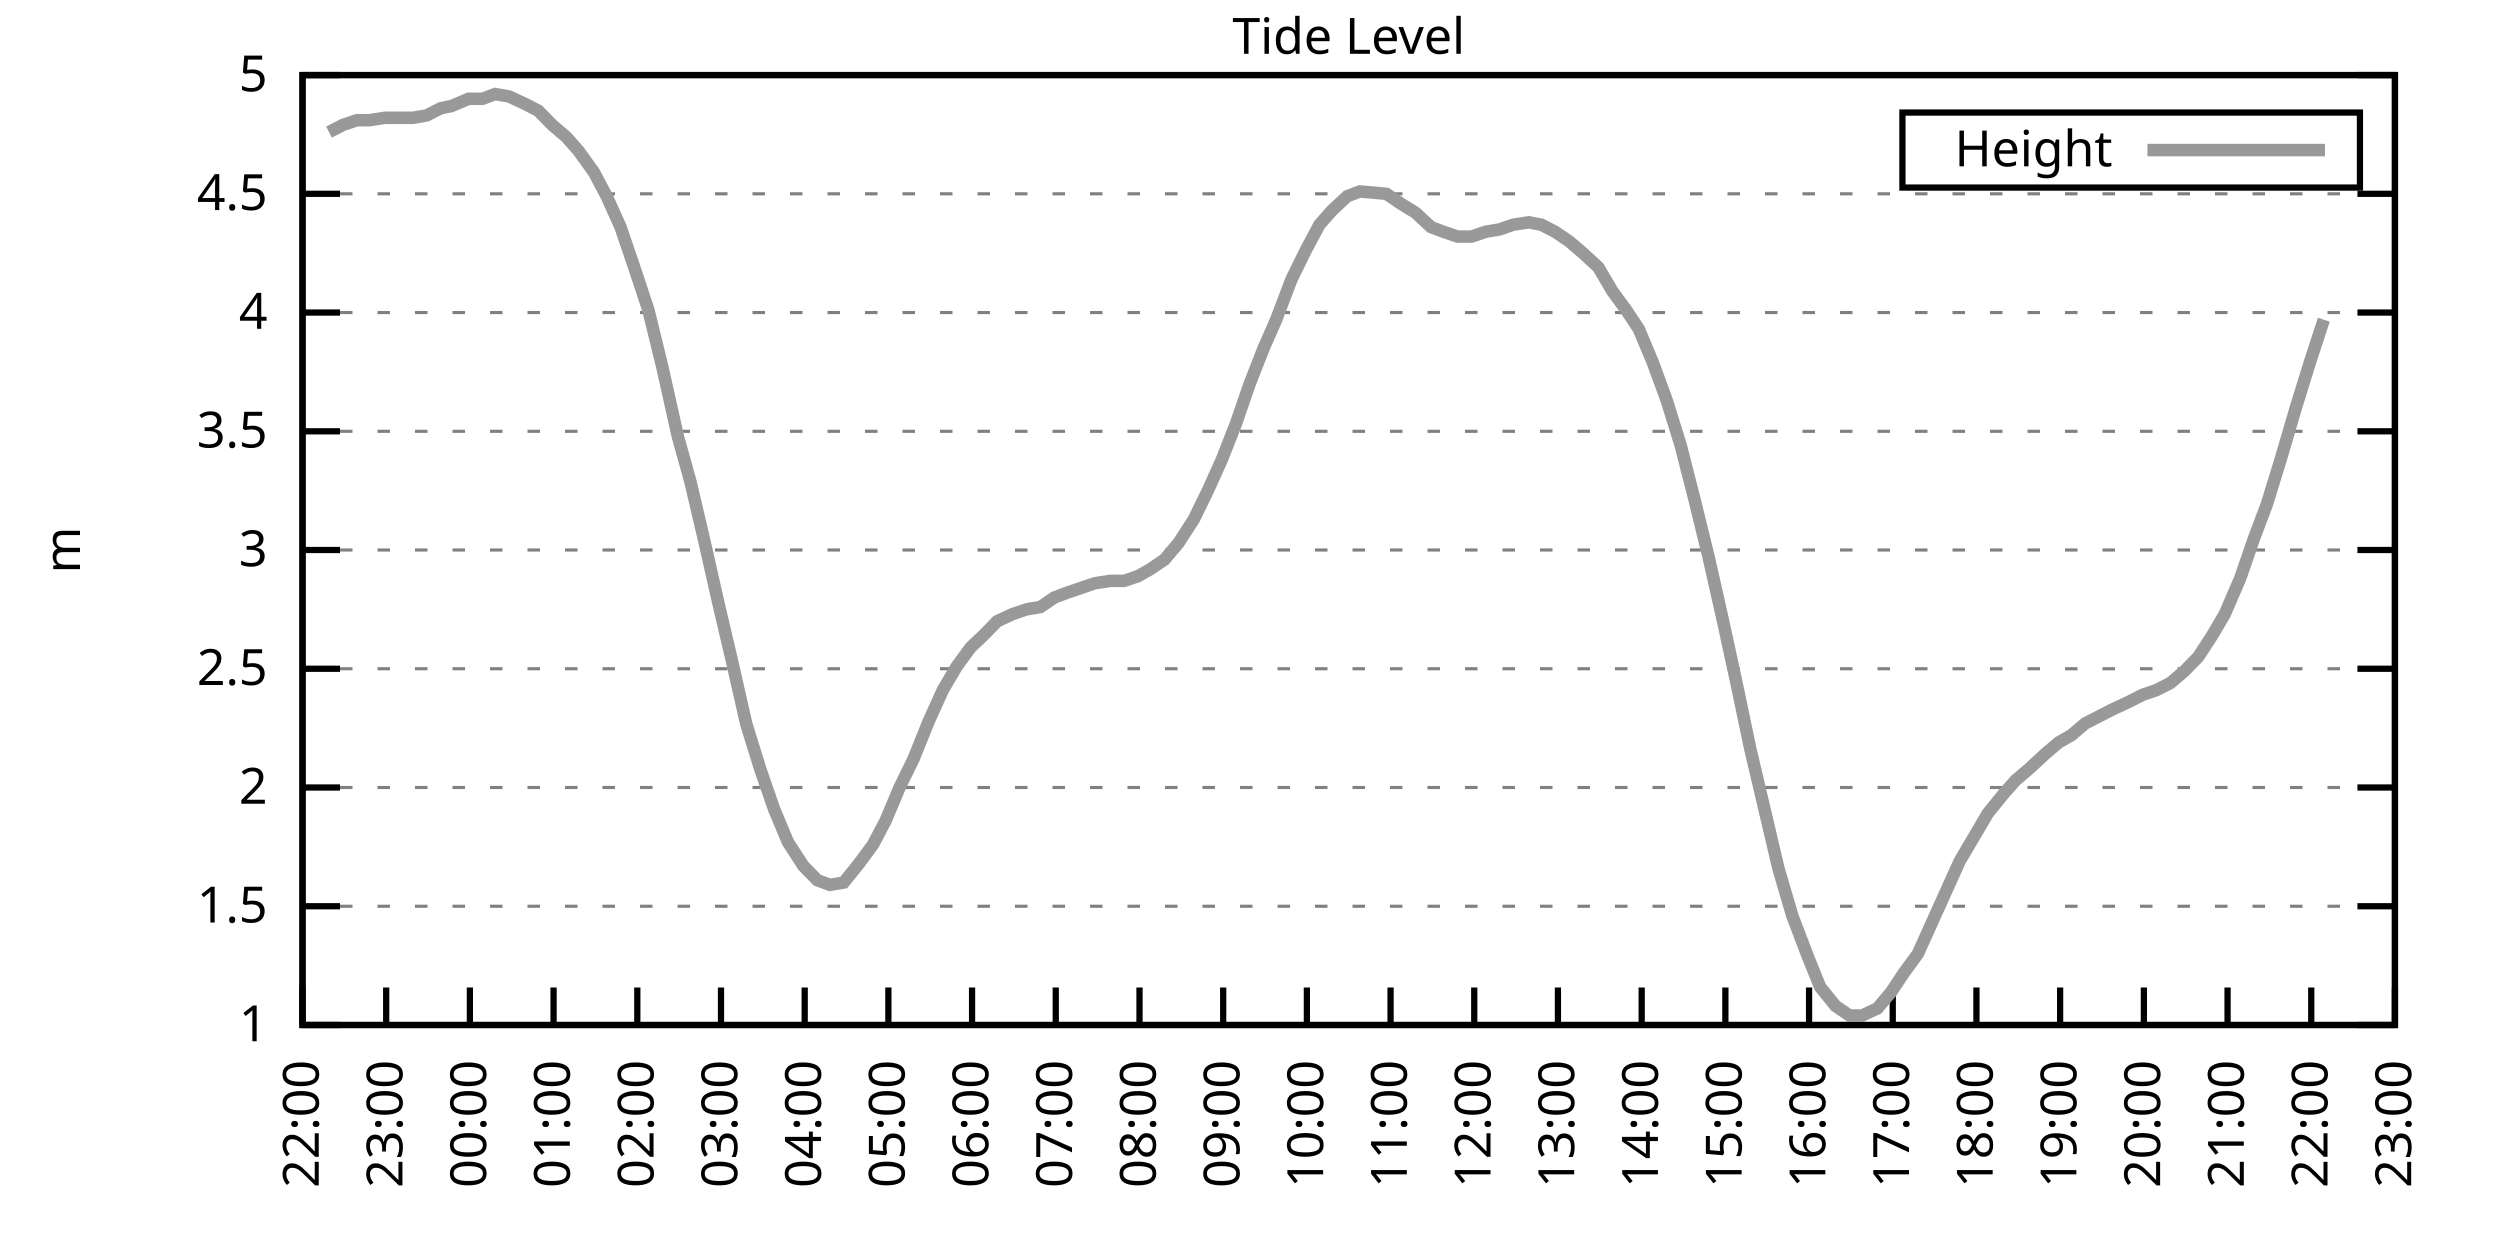
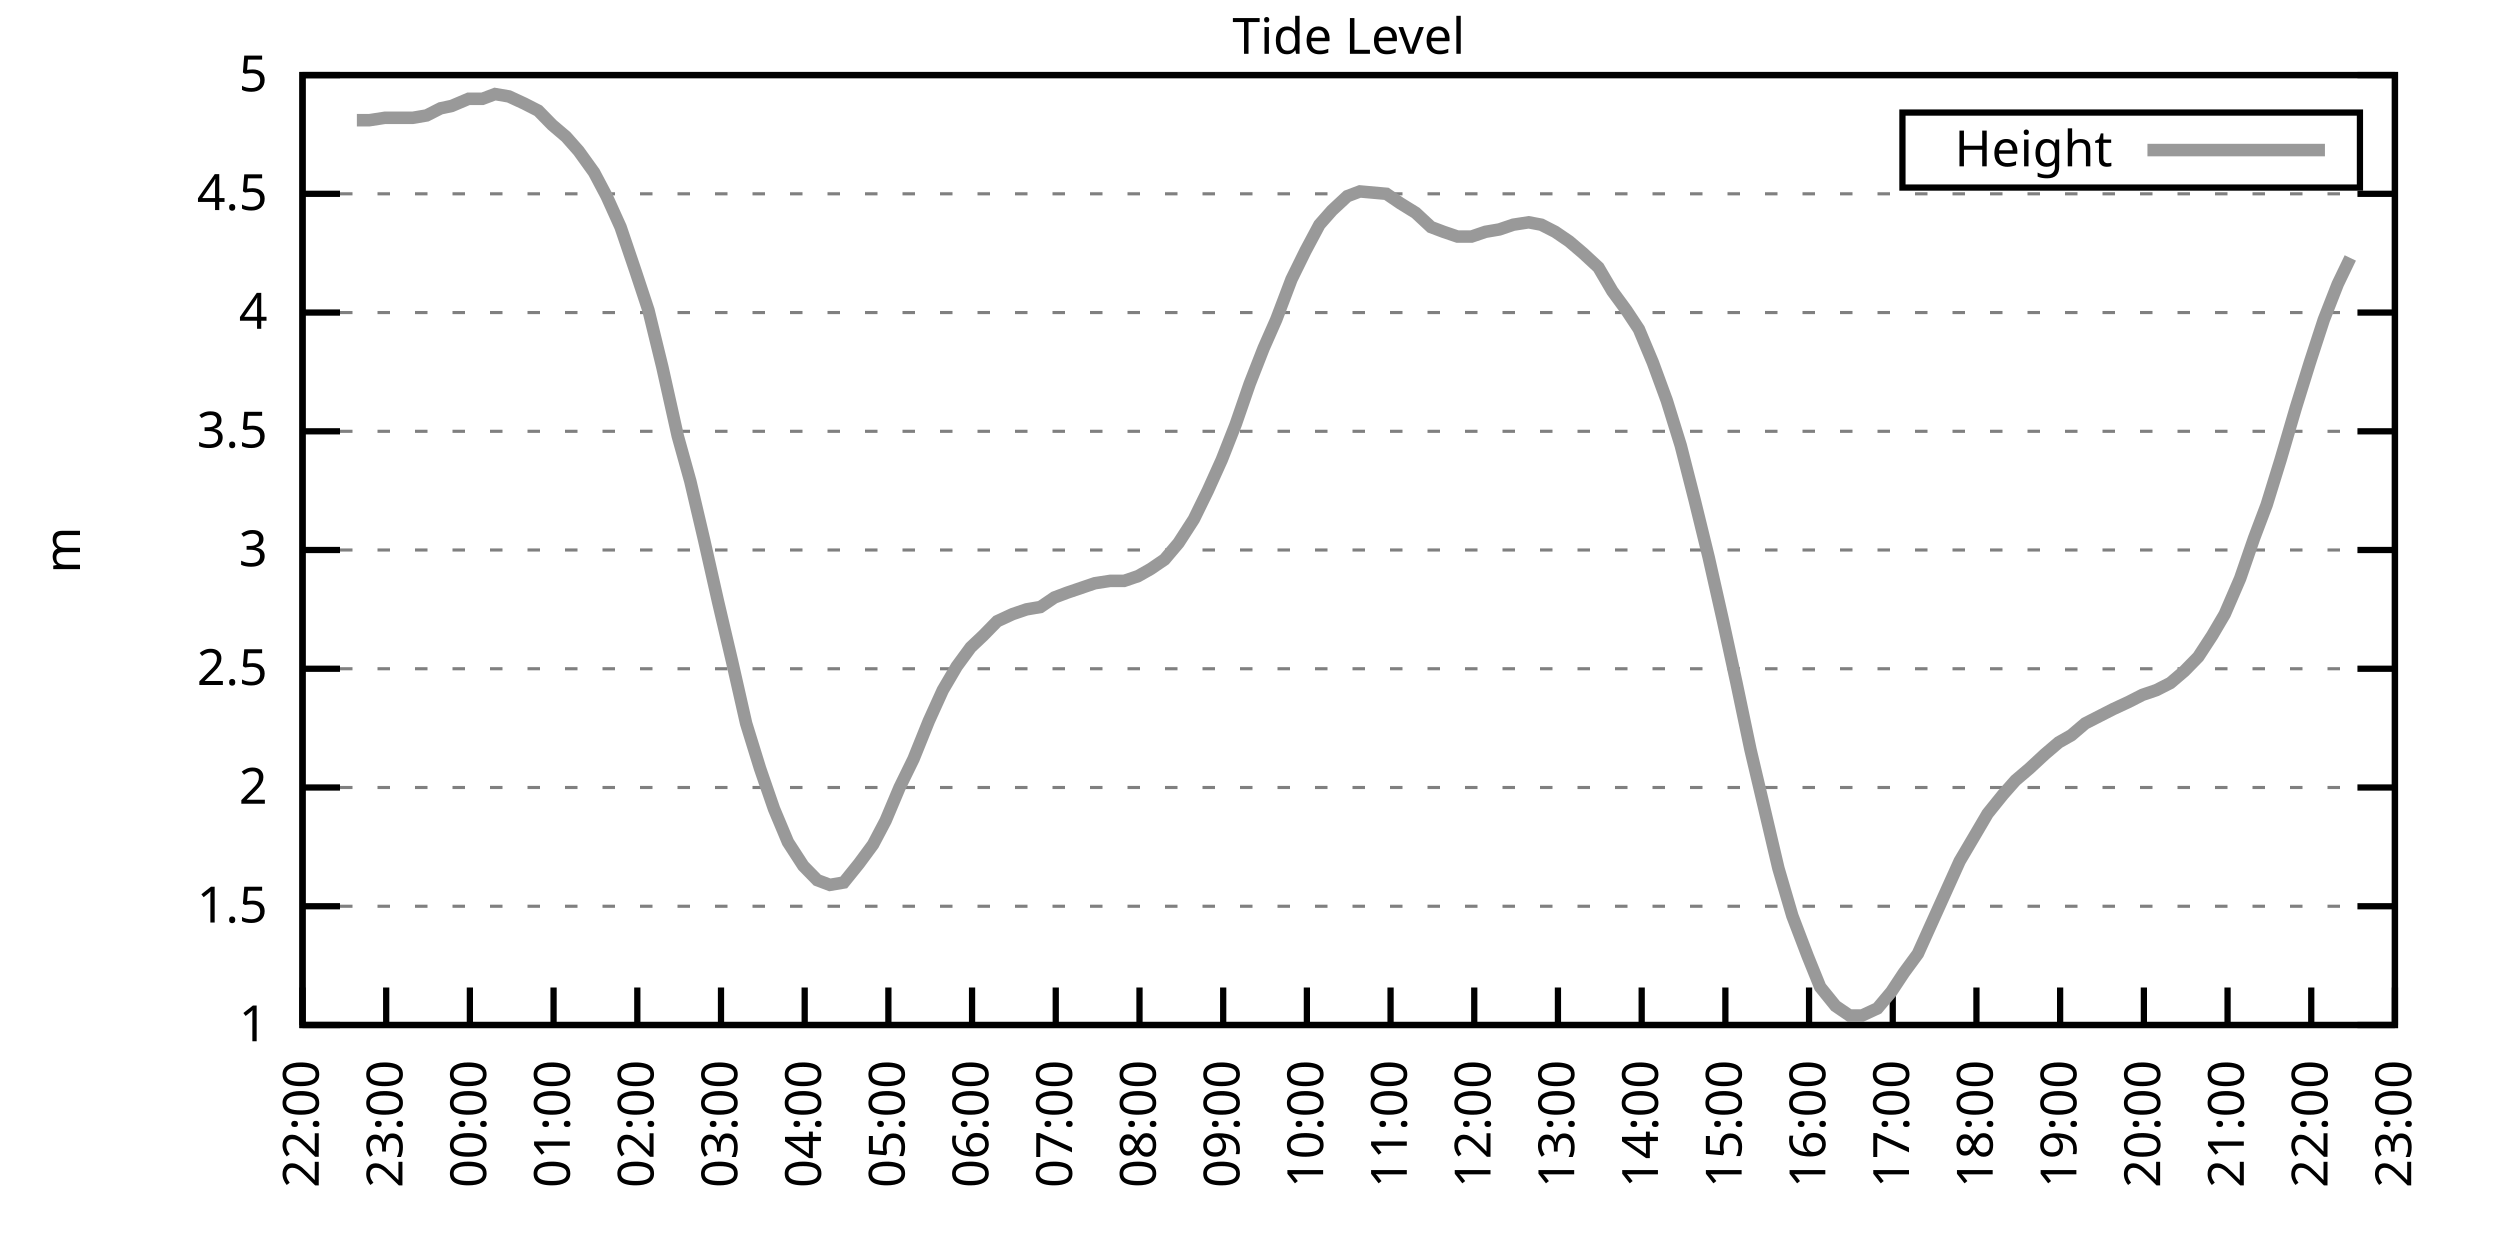
<svg xmlns="http://www.w3.org/2000/svg" xmlns:xlink="http://www.w3.org/1999/xlink" width="400" height="200" viewBox="0 0 400 200">
  <g id="gnuplot_canvas">
    <rect x="0" y="0" width="400" height="200" fill="none" />
    <defs>
      <circle id="gpDot" r="0.5" stroke-width="0.5" stroke="currentColor" />
      <path id="gpPt0" stroke-width="0.333" stroke="currentColor" d="M-1,0 h2 M0,-1 v2" />
      <path id="gpPt1" stroke-width="0.333" stroke="currentColor" d="M-1,-1 L1,1 M1,-1 L-1,1" />
      <path id="gpPt2" stroke-width="0.333" stroke="currentColor" d="M-1,0 L1,0 M0,-1 L0,1 M-1,-1 L1,1 M-1,1 L1,-1" />
      <rect id="gpPt3" stroke-width="0.333" stroke="currentColor" x="-1" y="-1" width="2" height="2" />
      <rect id="gpPt4" stroke-width="0.333" stroke="currentColor" fill="currentColor" x="-1" y="-1" width="2" height="2" />
      <circle id="gpPt5" stroke-width="0.333" stroke="currentColor" cx="0" cy="0" r="1" />
      <use xlink:href="#gpPt5" id="gpPt6" fill="currentColor" stroke="none" />
      <path id="gpPt7" stroke-width="0.333" stroke="currentColor" d="M0,-1.33 L-1.33,0.67 L1.33,0.67 z" />
      <use xlink:href="#gpPt7" id="gpPt8" fill="currentColor" stroke="none" />
      <use xlink:href="#gpPt7" id="gpPt9" stroke="currentColor" transform="rotate(180)" />
      <use xlink:href="#gpPt9" id="gpPt10" fill="currentColor" stroke="none" />
      <use xlink:href="#gpPt3" id="gpPt11" stroke="currentColor" transform="rotate(45)" />
      <use xlink:href="#gpPt11" id="gpPt12" fill="currentColor" stroke="none" />
      <path id="gpPt13" stroke-width="0.333" stroke="currentColor" d="M0,1.330 L1.265,0.411 L0.782,-1.067 L-0.782,-1.076 L-1.265,0.411 z" />
      <use xlink:href="#gpPt13" id="gpPt14" fill="currentColor" stroke="none" />
      <filter id="textbox" filterUnits="objectBoundingBox" x="0" y="0" height="1" width="1">
        <feFlood flood-color="white" flood-opacity="1" result="bgnd" />
        <feComposite in="SourceGraphic" in2="bgnd" operator="atop" />
      </filter>
      <filter id="greybox" filterUnits="objectBoundingBox" x="0" y="0" height="1" width="1">
        <feFlood flood-color="lightgrey" flood-opacity="1" result="grey" />
        <feComposite in="SourceGraphic" in2="grey" operator="atop" />
      </filter>
    </defs>
    <g fill="none" color="white" stroke="currentColor" stroke-width="1.00" stroke-linecap="butt" stroke-linejoin="miter">
</g>
    <g fill="none" color="black" stroke="currentColor" stroke-width="1.00" stroke-linecap="butt" stroke-linejoin="miter">
      <g stroke="none" shape-rendering="crispEdges">
        <polygon fill="rgb(255, 255, 255)" points="48.40,164.00 383.18,164.00 383.18,12.02 48.40,12.02 " />
      </g>
    </g>
    <g fill="none" color="black" stroke="currentColor" stroke-width="1.00" stroke-linecap="butt" stroke-linejoin="miter">
</g>
    <g fill="none" color="black" stroke="black" stroke-width="0.50" stroke-linecap="butt" stroke-linejoin="miter">
</g>
    <g fill="none" color="gray" stroke="currentColor" stroke-width="0.50" stroke-linecap="butt" stroke-linejoin="miter">
      <path stroke="gray" stroke-dasharray="2,4" class="gridline" d="M48.40,164.00 L383.19,164.00  " />
    </g>
    <g fill="none" color="gray" stroke="gray" stroke-width="1.00" stroke-linecap="butt" stroke-linejoin="miter">
</g>
    <g fill="none" color="black" stroke="currentColor" stroke-width="1.00" stroke-linecap="butt" stroke-linejoin="miter">
      <path stroke="black" d="M48.40,164.00 L54.40,164.00 M383.19,164.00 L377.19,164.00  " />
      <g transform="translate(42.80,166.60)" stroke="none" fill="black" font-family="Sans" font-size="8.00" text-anchor="end">
        <text>
          <tspan font-family="Sans"> 1</tspan>
        </text>
      </g>
    </g>
    <g fill="none" color="black" stroke="currentColor" stroke-width="1.00" stroke-linecap="butt" stroke-linejoin="miter">
</g>
    <g fill="none" color="black" stroke="black" stroke-width="0.50" stroke-linecap="butt" stroke-linejoin="miter">
</g>
    <g fill="none" color="gray" stroke="currentColor" stroke-width="0.50" stroke-linecap="butt" stroke-linejoin="miter">
      <path stroke="gray" stroke-dasharray="2,4" class="gridline" d="M48.40,145.00 L383.19,145.00  " />
    </g>
    <g fill="none" color="gray" stroke="gray" stroke-width="1.00" stroke-linecap="butt" stroke-linejoin="miter">
</g>
    <g fill="none" color="black" stroke="currentColor" stroke-width="1.00" stroke-linecap="butt" stroke-linejoin="miter">
      <path stroke="black" d="M48.40,145.00 L54.40,145.00 M383.19,145.00 L377.19,145.00  " />
      <g transform="translate(42.80,147.60)" stroke="none" fill="black" font-family="Sans" font-size="8.00" text-anchor="end">
        <text>
          <tspan font-family="Sans"> 1.5</tspan>
        </text>
      </g>
    </g>
    <g fill="none" color="black" stroke="currentColor" stroke-width="1.00" stroke-linecap="butt" stroke-linejoin="miter">
</g>
    <g fill="none" color="black" stroke="black" stroke-width="0.50" stroke-linecap="butt" stroke-linejoin="miter">
</g>
    <g fill="none" color="gray" stroke="currentColor" stroke-width="0.50" stroke-linecap="butt" stroke-linejoin="miter">
      <path stroke="gray" stroke-dasharray="2,4" class="gridline" d="M48.40,126.00 L383.19,126.00  " />
    </g>
    <g fill="none" color="gray" stroke="gray" stroke-width="1.00" stroke-linecap="butt" stroke-linejoin="miter">
</g>
    <g fill="none" color="black" stroke="currentColor" stroke-width="1.00" stroke-linecap="butt" stroke-linejoin="miter">
      <path stroke="black" d="M48.40,126.00 L54.40,126.00 M383.19,126.00 L377.19,126.00  " />
      <g transform="translate(42.80,128.60)" stroke="none" fill="black" font-family="Sans" font-size="8.00" text-anchor="end">
        <text>
          <tspan font-family="Sans"> 2</tspan>
        </text>
      </g>
    </g>
    <g fill="none" color="black" stroke="currentColor" stroke-width="1.00" stroke-linecap="butt" stroke-linejoin="miter">
</g>
    <g fill="none" color="black" stroke="black" stroke-width="0.50" stroke-linecap="butt" stroke-linejoin="miter">
</g>
    <g fill="none" color="gray" stroke="currentColor" stroke-width="0.50" stroke-linecap="butt" stroke-linejoin="miter">
      <path stroke="gray" stroke-dasharray="2,4" class="gridline" d="M48.40,107.00 L383.19,107.00  " />
    </g>
    <g fill="none" color="gray" stroke="gray" stroke-width="1.00" stroke-linecap="butt" stroke-linejoin="miter">
</g>
    <g fill="none" color="black" stroke="currentColor" stroke-width="1.00" stroke-linecap="butt" stroke-linejoin="miter">
      <path stroke="black" d="M48.40,107.00 L54.40,107.00 M383.19,107.00 L377.19,107.00  " />
      <g transform="translate(42.80,109.60)" stroke="none" fill="black" font-family="Sans" font-size="8.00" text-anchor="end">
        <text>
          <tspan font-family="Sans"> 2.5</tspan>
        </text>
      </g>
    </g>
    <g fill="none" color="black" stroke="currentColor" stroke-width="1.00" stroke-linecap="butt" stroke-linejoin="miter">
</g>
    <g fill="none" color="black" stroke="black" stroke-width="0.50" stroke-linecap="butt" stroke-linejoin="miter">
</g>
    <g fill="none" color="gray" stroke="currentColor" stroke-width="0.50" stroke-linecap="butt" stroke-linejoin="miter">
      <path stroke="gray" stroke-dasharray="2,4" class="gridline" d="M48.40,88.00 L383.19,88.00  " />
    </g>
    <g fill="none" color="gray" stroke="gray" stroke-width="1.00" stroke-linecap="butt" stroke-linejoin="miter">
</g>
    <g fill="none" color="black" stroke="currentColor" stroke-width="1.00" stroke-linecap="butt" stroke-linejoin="miter">
      <path stroke="black" d="M48.40,88.00 L54.40,88.00 M383.19,88.00 L377.19,88.00  " />
      <g transform="translate(42.80,90.60)" stroke="none" fill="black" font-family="Sans" font-size="8.00" text-anchor="end">
        <text>
          <tspan font-family="Sans"> 3</tspan>
        </text>
      </g>
    </g>
    <g fill="none" color="black" stroke="currentColor" stroke-width="1.00" stroke-linecap="butt" stroke-linejoin="miter">
</g>
    <g fill="none" color="black" stroke="black" stroke-width="0.50" stroke-linecap="butt" stroke-linejoin="miter">
</g>
    <g fill="none" color="gray" stroke="currentColor" stroke-width="0.50" stroke-linecap="butt" stroke-linejoin="miter">
      <path stroke="gray" stroke-dasharray="2,4" class="gridline" d="M48.40,69.01 L383.19,69.01  " />
    </g>
    <g fill="none" color="gray" stroke="gray" stroke-width="1.00" stroke-linecap="butt" stroke-linejoin="miter">
</g>
    <g fill="none" color="black" stroke="currentColor" stroke-width="1.00" stroke-linecap="butt" stroke-linejoin="miter">
      <path stroke="black" d="M48.40,69.01 L54.40,69.01 M383.19,69.01 L377.19,69.01  " />
      <g transform="translate(42.80,71.61)" stroke="none" fill="black" font-family="Sans" font-size="8.00" text-anchor="end">
        <text>
          <tspan font-family="Sans"> 3.5</tspan>
        </text>
      </g>
    </g>
    <g fill="none" color="black" stroke="currentColor" stroke-width="1.00" stroke-linecap="butt" stroke-linejoin="miter">
</g>
    <g fill="none" color="black" stroke="black" stroke-width="0.50" stroke-linecap="butt" stroke-linejoin="miter">
</g>
    <g fill="none" color="gray" stroke="currentColor" stroke-width="0.50" stroke-linecap="butt" stroke-linejoin="miter">
      <path stroke="gray" stroke-dasharray="2,4" class="gridline" d="M48.40,50.01 L383.19,50.01  " />
    </g>
    <g fill="none" color="gray" stroke="gray" stroke-width="1.00" stroke-linecap="butt" stroke-linejoin="miter">
</g>
    <g fill="none" color="black" stroke="currentColor" stroke-width="1.00" stroke-linecap="butt" stroke-linejoin="miter">
      <path stroke="black" d="M48.40,50.01 L54.40,50.01 M383.19,50.01 L377.19,50.01  " />
      <g transform="translate(42.80,52.61)" stroke="none" fill="black" font-family="Sans" font-size="8.00" text-anchor="end">
        <text>
          <tspan font-family="Sans"> 4</tspan>
        </text>
      </g>
    </g>
    <g fill="none" color="black" stroke="currentColor" stroke-width="1.00" stroke-linecap="butt" stroke-linejoin="miter">
</g>
    <g fill="none" color="black" stroke="black" stroke-width="0.50" stroke-linecap="butt" stroke-linejoin="miter">
</g>
    <g fill="none" color="gray" stroke="currentColor" stroke-width="0.50" stroke-linecap="butt" stroke-linejoin="miter">
      <path stroke="gray" stroke-dasharray="2,4" class="gridline" d="M48.40,31.01 L383.19,31.01  " />
    </g>
    <g fill="none" color="gray" stroke="gray" stroke-width="1.00" stroke-linecap="butt" stroke-linejoin="miter">
</g>
    <g fill="none" color="black" stroke="currentColor" stroke-width="1.00" stroke-linecap="butt" stroke-linejoin="miter">
      <path stroke="black" d="M48.40,31.01 L54.40,31.01 M383.19,31.01 L377.19,31.01  " />
      <g transform="translate(42.80,33.61)" stroke="none" fill="black" font-family="Sans" font-size="8.00" text-anchor="end">
        <text>
          <tspan font-family="Sans"> 4.5</tspan>
        </text>
      </g>
    </g>
    <g fill="none" color="black" stroke="currentColor" stroke-width="1.00" stroke-linecap="butt" stroke-linejoin="miter">
</g>
    <g fill="none" color="black" stroke="black" stroke-width="0.50" stroke-linecap="butt" stroke-linejoin="miter">
</g>
    <g fill="none" color="gray" stroke="currentColor" stroke-width="0.50" stroke-linecap="butt" stroke-linejoin="miter">
      <path stroke="gray" stroke-dasharray="2,4" class="gridline" d="M48.40,12.01 L383.19,12.01  " />
    </g>
    <g fill="none" color="gray" stroke="gray" stroke-width="1.00" stroke-linecap="butt" stroke-linejoin="miter">
</g>
    <g fill="none" color="black" stroke="currentColor" stroke-width="1.00" stroke-linecap="butt" stroke-linejoin="miter">
      <path stroke="black" d="M48.40,12.01 L54.40,12.01 M383.19,12.01 L377.19,12.01  " />
      <g transform="translate(42.80,14.61)" stroke="none" fill="black" font-family="Sans" font-size="8.00" text-anchor="end">
        <text>
          <tspan font-family="Sans"> 5</tspan>
        </text>
      </g>
    </g>
    <g fill="none" color="black" stroke="currentColor" stroke-width="1.00" stroke-linecap="butt" stroke-linejoin="miter">
      <path stroke="black" d="M48.40,164.00 L48.40,158.00  " />
      <g transform="translate(51.00,169.60) rotate(270.00)" stroke="none" fill="black" font-family="Sans" font-size="8.00" text-anchor="end">
        <text>
          <tspan font-family="Sans">22:00</tspan>
        </text>
      </g>
    </g>
    <g fill="none" color="black" stroke="currentColor" stroke-width="1.00" stroke-linecap="butt" stroke-linejoin="miter">
      <path stroke="black" d="M61.79,164.00 L61.79,158.00  " />
      <g transform="translate(64.39,169.60) rotate(270.00)" stroke="none" fill="black" font-family="Sans" font-size="8.00" text-anchor="end">
        <text>
          <tspan font-family="Sans">23:00</tspan>
        </text>
      </g>
    </g>
    <g fill="none" color="black" stroke="currentColor" stroke-width="1.00" stroke-linecap="butt" stroke-linejoin="miter">
      <path stroke="black" d="M75.18,164.00 L75.18,158.00  " />
      <g transform="translate(77.78,169.60) rotate(270.00)" stroke="none" fill="black" font-family="Sans" font-size="8.00" text-anchor="end">
        <text>
          <tspan font-family="Sans">00:00</tspan>
        </text>
      </g>
    </g>
    <g fill="none" color="black" stroke="currentColor" stroke-width="1.00" stroke-linecap="butt" stroke-linejoin="miter">
      <path stroke="black" d="M88.57,164.00 L88.57,158.00  " />
      <g transform="translate(91.17,169.60) rotate(270.00)" stroke="none" fill="black" font-family="Sans" font-size="8.00" text-anchor="end">
        <text>
          <tspan font-family="Sans">01:00</tspan>
        </text>
      </g>
    </g>
    <g fill="none" color="black" stroke="currentColor" stroke-width="1.00" stroke-linecap="butt" stroke-linejoin="miter">
      <path stroke="black" d="M101.97,164.00 L101.97,158.00  " />
      <g transform="translate(104.57,169.60) rotate(270.00)" stroke="none" fill="black" font-family="Sans" font-size="8.00" text-anchor="end">
        <text>
          <tspan font-family="Sans">02:00</tspan>
        </text>
      </g>
    </g>
    <g fill="none" color="black" stroke="currentColor" stroke-width="1.00" stroke-linecap="butt" stroke-linejoin="miter">
      <path stroke="black" d="M115.36,164.00 L115.36,158.00  " />
      <g transform="translate(117.96,169.60) rotate(270.00)" stroke="none" fill="black" font-family="Sans" font-size="8.00" text-anchor="end">
        <text>
          <tspan font-family="Sans">03:00</tspan>
        </text>
      </g>
    </g>
    <g fill="none" color="black" stroke="currentColor" stroke-width="1.00" stroke-linecap="butt" stroke-linejoin="miter">
      <path stroke="black" d="M128.75,164.00 L128.75,158.00  " />
      <g transform="translate(131.35,169.60) rotate(270.00)" stroke="none" fill="black" font-family="Sans" font-size="8.00" text-anchor="end">
        <text>
          <tspan font-family="Sans">04:00</tspan>
        </text>
      </g>
    </g>
    <g fill="none" color="black" stroke="currentColor" stroke-width="1.00" stroke-linecap="butt" stroke-linejoin="miter">
      <path stroke="black" d="M142.14,164.00 L142.14,158.00  " />
      <g transform="translate(144.74,169.60) rotate(270.00)" stroke="none" fill="black" font-family="Sans" font-size="8.00" text-anchor="end">
        <text>
          <tspan font-family="Sans">05:00</tspan>
        </text>
      </g>
    </g>
    <g fill="none" color="black" stroke="currentColor" stroke-width="1.00" stroke-linecap="butt" stroke-linejoin="miter">
      <path stroke="black" d="M155.53,164.00 L155.53,158.00  " />
      <g transform="translate(158.13,169.60) rotate(270.00)" stroke="none" fill="black" font-family="Sans" font-size="8.00" text-anchor="end">
        <text>
          <tspan font-family="Sans">06:00</tspan>
        </text>
      </g>
    </g>
    <g fill="none" color="black" stroke="currentColor" stroke-width="1.00" stroke-linecap="butt" stroke-linejoin="miter">
      <path stroke="black" d="M168.92,164.00 L168.92,158.00  " />
      <g transform="translate(171.52,169.60) rotate(270.00)" stroke="none" fill="black" font-family="Sans" font-size="8.00" text-anchor="end">
        <text>
          <tspan font-family="Sans">07:00</tspan>
        </text>
      </g>
    </g>
    <g fill="none" color="black" stroke="currentColor" stroke-width="1.00" stroke-linecap="butt" stroke-linejoin="miter">
      <path stroke="black" d="M182.32,164.00 L182.32,158.00  " />
      <g transform="translate(184.92,169.60) rotate(270.00)" stroke="none" fill="black" font-family="Sans" font-size="8.00" text-anchor="end">
        <text>
          <tspan font-family="Sans">08:00</tspan>
        </text>
      </g>
    </g>
    <g fill="none" color="black" stroke="currentColor" stroke-width="1.00" stroke-linecap="butt" stroke-linejoin="miter">
      <path stroke="black" d="M195.71,164.00 L195.71,158.00  " />
      <g transform="translate(198.31,169.60) rotate(270.00)" stroke="none" fill="black" font-family="Sans" font-size="8.00" text-anchor="end">
        <text>
          <tspan font-family="Sans">09:00</tspan>
        </text>
      </g>
    </g>
    <g fill="none" color="black" stroke="currentColor" stroke-width="1.00" stroke-linecap="butt" stroke-linejoin="miter">
      <path stroke="black" d="M209.10,164.00 L209.10,158.00  " />
      <g transform="translate(211.70,169.60) rotate(270.00)" stroke="none" fill="black" font-family="Sans" font-size="8.00" text-anchor="end">
        <text>
          <tspan font-family="Sans">10:00</tspan>
        </text>
      </g>
    </g>
    <g fill="none" color="black" stroke="currentColor" stroke-width="1.00" stroke-linecap="butt" stroke-linejoin="miter">
      <path stroke="black" d="M222.49,164.00 L222.49,158.00  " />
      <g transform="translate(225.09,169.60) rotate(270.00)" stroke="none" fill="black" font-family="Sans" font-size="8.00" text-anchor="end">
        <text>
          <tspan font-family="Sans">11:00</tspan>
        </text>
      </g>
    </g>
    <g fill="none" color="black" stroke="currentColor" stroke-width="1.00" stroke-linecap="butt" stroke-linejoin="miter">
      <path stroke="black" d="M235.88,164.00 L235.88,158.00  " />
      <g transform="translate(238.48,169.60) rotate(270.00)" stroke="none" fill="black" font-family="Sans" font-size="8.00" text-anchor="end">
        <text>
          <tspan font-family="Sans">12:00</tspan>
        </text>
      </g>
    </g>
    <g fill="none" color="black" stroke="currentColor" stroke-width="1.00" stroke-linecap="butt" stroke-linejoin="miter">
      <path stroke="black" d="M249.27,164.00 L249.27,158.00  " />
      <g transform="translate(251.87,169.60) rotate(270.00)" stroke="none" fill="black" font-family="Sans" font-size="8.00" text-anchor="end">
        <text>
          <tspan font-family="Sans">13:00</tspan>
        </text>
      </g>
    </g>
    <g fill="none" color="black" stroke="currentColor" stroke-width="1.00" stroke-linecap="butt" stroke-linejoin="miter">
      <path stroke="black" d="M262.67,164.00 L262.67,158.00  " />
      <g transform="translate(265.27,169.60) rotate(270.00)" stroke="none" fill="black" font-family="Sans" font-size="8.00" text-anchor="end">
        <text>
          <tspan font-family="Sans">14:00</tspan>
        </text>
      </g>
    </g>
    <g fill="none" color="black" stroke="currentColor" stroke-width="1.00" stroke-linecap="butt" stroke-linejoin="miter">
      <path stroke="black" d="M276.06,164.00 L276.06,158.00  " />
      <g transform="translate(278.66,169.60) rotate(270.00)" stroke="none" fill="black" font-family="Sans" font-size="8.00" text-anchor="end">
        <text>
          <tspan font-family="Sans">15:00</tspan>
        </text>
      </g>
    </g>
    <g fill="none" color="black" stroke="currentColor" stroke-width="1.00" stroke-linecap="butt" stroke-linejoin="miter">
      <path stroke="black" d="M289.45,164.00 L289.45,158.00  " />
      <g transform="translate(292.05,169.60) rotate(270.00)" stroke="none" fill="black" font-family="Sans" font-size="8.00" text-anchor="end">
        <text>
          <tspan font-family="Sans">16:00</tspan>
        </text>
      </g>
    </g>
    <g fill="none" color="black" stroke="currentColor" stroke-width="1.00" stroke-linecap="butt" stroke-linejoin="miter">
      <path stroke="black" d="M302.84,164.00 L302.84,158.00  " />
      <g transform="translate(305.44,169.60) rotate(270.00)" stroke="none" fill="black" font-family="Sans" font-size="8.00" text-anchor="end">
        <text>
          <tspan font-family="Sans">17:00</tspan>
        </text>
      </g>
    </g>
    <g fill="none" color="black" stroke="currentColor" stroke-width="1.00" stroke-linecap="butt" stroke-linejoin="miter">
      <path stroke="black" d="M316.23,164.00 L316.23,158.00  " />
      <g transform="translate(318.83,169.60) rotate(270.00)" stroke="none" fill="black" font-family="Sans" font-size="8.00" text-anchor="end">
        <text>
          <tspan font-family="Sans">18:00</tspan>
        </text>
      </g>
    </g>
    <g fill="none" color="black" stroke="currentColor" stroke-width="1.00" stroke-linecap="butt" stroke-linejoin="miter">
      <path stroke="black" d="M329.62,164.00 L329.62,158.00  " />
      <g transform="translate(332.22,169.60) rotate(270.00)" stroke="none" fill="black" font-family="Sans" font-size="8.00" text-anchor="end">
        <text>
          <tspan font-family="Sans">19:00</tspan>
        </text>
      </g>
    </g>
    <g fill="none" color="black" stroke="currentColor" stroke-width="1.00" stroke-linecap="butt" stroke-linejoin="miter">
      <path stroke="black" d="M343.02,164.00 L343.02,158.00  " />
      <g transform="translate(345.62,169.60) rotate(270.00)" stroke="none" fill="black" font-family="Sans" font-size="8.00" text-anchor="end">
        <text>
          <tspan font-family="Sans">20:00</tspan>
        </text>
      </g>
    </g>
    <g fill="none" color="black" stroke="currentColor" stroke-width="1.00" stroke-linecap="butt" stroke-linejoin="miter">
      <path stroke="black" d="M356.41,164.00 L356.41,158.00  " />
      <g transform="translate(359.01,169.60) rotate(270.00)" stroke="none" fill="black" font-family="Sans" font-size="8.00" text-anchor="end">
        <text>
          <tspan font-family="Sans">21:00</tspan>
        </text>
      </g>
    </g>
    <g fill="none" color="black" stroke="currentColor" stroke-width="1.00" stroke-linecap="butt" stroke-linejoin="miter">
      <path stroke="black" d="M369.80,164.00 L369.80,158.00  " />
      <g transform="translate(372.40,169.60) rotate(270.00)" stroke="none" fill="black" font-family="Sans" font-size="8.00" text-anchor="end">
        <text>
          <tspan font-family="Sans">22:00</tspan>
        </text>
      </g>
    </g>
    <g fill="none" color="black" stroke="currentColor" stroke-width="1.00" stroke-linecap="butt" stroke-linejoin="miter">
      <path stroke="black" d="M383.19,164.00 L383.19,158.00  " />
      <g transform="translate(385.79,169.60) rotate(270.00)" stroke="none" fill="black" font-family="Sans" font-size="8.00" text-anchor="end">
        <text>
          <tspan font-family="Sans">23:00</tspan>
        </text>
      </g>
    </g>
    <g fill="none" color="black" stroke="currentColor" stroke-width="1.00" stroke-linecap="butt" stroke-linejoin="miter">
</g>
    <g fill="none" color="black" stroke="currentColor" stroke-width="1.00" stroke-linecap="butt" stroke-linejoin="miter">
      <path stroke="black" d="M48.40,12.01 L48.40,164.00 L383.19,164.00 L383.19,12.01 L48.40,12.01 Z  " />
    </g>
    <g fill="none" color="black" stroke="currentColor" stroke-width="1.00" stroke-linecap="butt" stroke-linejoin="miter">
</g>
    <g fill="none" color="black" stroke="currentColor" stroke-width="1.00" stroke-linecap="butt" stroke-linejoin="miter">
      <path stroke="black" d="M304.39,30.01 L304.39,18.01 L377.59,18.01 L377.59,30.01 L304.39,30.01 Z  " />
    </g>
    <g id="Tide_level_plot_1">
      <g fill="none" color="white" stroke="black" stroke-width="2.00" stroke-linecap="butt" stroke-linejoin="miter">
</g>
      <g fill="none" color="black" stroke="currentColor" stroke-width="2.00" stroke-linecap="butt" stroke-linejoin="miter">
        <g transform="translate(337.99,26.61)" stroke="none" fill="black" font-family="Sans" font-size="8.00" text-anchor="end">
          <text>
            <tspan font-family="Sans">Height</tspan>
          </text>
        </g>
      </g>
      <g fill="none" color="black" stroke="currentColor" stroke-width="2.00" stroke-linecap="butt" stroke-linejoin="miter">
-         <path stroke="rgb(153, 153, 153)" d="M343.59,24.01 L371.99,24.01 M52.64,21.13 L54.87,19.99 L57.10,19.23 L59.11,19.23 L61.57,18.85 L63.80,18.85   L66.03,18.85 L68.26,18.47 L70.50,17.33 L72.28,16.95 L74.96,15.81 L77.19,15.81 L79.20,15.05 L81.43,15.43   L83.89,16.57 L86.12,17.71 L88.35,19.99 L90.58,21.89 L92.59,24.17 L95.05,27.59 L97.06,31.39 L99.29,36.33   L101.74,43.55 L103.75,49.63 L105.98,58.75 L108.44,69.77 L110.45,76.99 L112.68,86.49 L114.91,96.36 L117.14,105.86   L119.38,115.74 L121.61,122.96 L123.84,129.42 L126.07,134.74 L128.53,138.54 L130.76,140.82 L132.77,141.58 L135.00,141.20   L137.45,138.16 L139.69,135.12 L141.69,131.32 L143.93,126.00 L146.16,121.44 L148.61,115.36 L150.85,110.42 L153.08,106.62   L155.31,103.58 L157.32,101.68 L159.55,99.40 L162.01,98.26 L164.24,97.50 L166.47,97.12 L168.70,95.60 L170.71,94.84   L172.94,94.08 L175.17,93.32 L177.63,92.94 L179.86,92.94 L182.09,92.18 L184.10,91.04 L186.33,89.52 L188.57,86.87   L191.02,83.07 L193.25,78.51 L195.48,73.57 L197.72,67.87 L199.95,61.41 L202.18,55.71 L204.19,51.15 L206.64,44.69   L208.88,40.13 L211.11,35.95 L213.12,33.67 L215.57,31.39 L217.58,30.63 L221.82,31.01 L224.05,32.53 L226.51,34.05   L228.96,36.33 L230.97,37.09 L233.20,37.85 L235.44,37.85 L237.67,37.09 L239.90,36.71 L242.13,35.95 L244.59,35.57   L246.60,35.95 L248.83,37.09 L251.06,38.61 L253.29,40.51 L255.75,42.79 L257.98,46.59 L260.21,49.63 L262.22,52.67   L264.45,57.99 L266.68,64.07 L268.92,71.29 L271.15,80.03 L273.38,89.14 L275.61,99.02 L277.84,109.28 L280.07,119.92   L282.31,129.42 L284.54,138.92 L286.77,146.52 L289.23,152.98 L291.23,157.92 L293.69,160.96 L295.92,162.48 L297.93,162.48   L300.39,161.34 L302.62,158.68 L304.63,155.64 L306.86,152.60 L309.09,147.66 L311.32,142.72 L313.55,137.78 L315.79,133.98   L318.02,130.18 L320.47,127.14 L322.48,124.86 L324.71,122.96 L327.17,120.68 L329.40,118.78 L331.41,117.64 L333.64,115.74   L335.87,114.60 L338.10,113.46 L340.56,112.32 L342.79,111.18 L345.02,110.42 L347.26,109.28 L349.49,107.38 L351.72,105.10   L353.95,101.68 L355.96,98.26 L358.42,92.56 L360.65,86.11 L362.66,80.79 L364.89,73.57 L367.34,65.21 L369.58,57.99   L371.81,51.15  " />
+         <path stroke="rgb(153, 153, 153)" d="M343.59,24.01 L371.99,24.01 M57.10,19.23 L59.11,19.23 L61.57,18.85 L63.80,18.85 L66.03,18.85 L68.26,18.47   L70.50,17.33 L72.28,16.95 L74.96,15.81 L77.19,15.81 L79.20,15.05 L81.43,15.43 L83.89,16.57 L86.12,17.71   L88.35,19.99 L90.58,21.89 L92.59,24.17 L95.05,27.59 L97.06,31.39 L99.29,36.33 L101.74,43.55 L103.75,49.63   L105.98,58.75 L108.44,69.77 L110.45,76.99 L112.68,86.49 L114.91,96.36 L117.14,105.86 L119.38,115.74 L121.61,122.96   L123.84,129.42 L126.07,134.74 L128.53,138.54 L130.76,140.82 L132.77,141.58 L135.00,141.20 L137.45,138.16 L139.69,135.12   L141.69,131.32 L143.93,126.00 L146.16,121.44 L148.61,115.36 L150.85,110.42 L153.08,106.62 L155.31,103.58 L157.32,101.68   L159.55,99.40 L162.01,98.26 L164.24,97.50 L166.47,97.12 L168.70,95.60 L170.71,94.84 L172.94,94.08 L175.17,93.32   L177.63,92.94 L179.86,92.94 L182.09,92.18 L184.10,91.04 L186.33,89.52 L188.57,86.87 L191.02,83.07 L193.25,78.51   L195.48,73.57 L197.72,67.87 L199.95,61.41 L202.18,55.71 L204.19,51.15 L206.64,44.69 L208.88,40.13 L211.11,35.95   L213.12,33.67 L215.57,31.39 L217.58,30.63 L221.82,31.01 L224.05,32.53 L226.51,34.05 L228.96,36.33 L230.97,37.09   L233.20,37.85 L235.44,37.85 L237.67,37.09 L239.90,36.71 L242.13,35.95 L244.59,35.57 L246.60,35.95 L248.83,37.09   L251.06,38.61 L253.29,40.51 L255.75,42.79 L257.98,46.59 L260.21,49.63 L262.22,52.67 L264.45,57.99 L266.68,64.07   L268.92,71.29 L271.15,80.03 L273.38,89.14 L275.61,99.02 L277.84,109.28 L280.07,119.92 L282.31,129.42 L284.54,138.92   L286.77,146.52 L289.23,152.98 L291.23,157.92 L293.69,160.96 L295.92,162.48 L297.93,162.48 L300.39,161.34 L302.62,158.68   L304.63,155.64 L306.86,152.60 L309.09,147.66 L311.32,142.72 L313.55,137.78 L315.79,133.98 L318.02,130.18 L320.47,127.14   L322.48,124.86 L324.71,122.96 L327.17,120.68 L329.40,118.78 L331.41,117.64 L333.64,115.74 L335.87,114.60 L338.10,113.46   L340.56,112.32 L342.79,111.18 L345.02,110.42 L347.26,109.28 L349.49,107.38 L351.72,105.10 L353.95,101.68 L355.96,98.26   L358.42,92.56 L360.65,86.11 L362.66,80.79 L364.89,73.57 L367.34,65.21 L369.58,57.99 L371.81,51.15 L374.04,45.45   L376.05,41.27  " />
      </g>
    </g>
    <g fill="none" color="black" stroke="currentColor" stroke-width="2.00" stroke-linecap="butt" stroke-linejoin="miter">
</g>
    <g fill="none" color="black" stroke="black" stroke-width="1.00" stroke-linecap="butt" stroke-linejoin="miter">
</g>
    <g fill="none" color="black" stroke="currentColor" stroke-width="1.00" stroke-linecap="butt" stroke-linejoin="miter">
      <path stroke="black" d="M48.40,12.01 L48.40,164.00 L383.19,164.00 L383.19,12.01 L48.40,12.01 Z  " />
      <g transform="translate(12.80,88.01) rotate(270.00)" stroke="none" fill="black" font-family="Sans" font-size="8.00" text-anchor="middle">
        <text>
          <tspan font-family="Sans">m</tspan>
        </text>
      </g>
    </g>
    <g fill="none" color="black" stroke="currentColor" stroke-width="1.00" stroke-linecap="butt" stroke-linejoin="miter">
</g>
    <g fill="none" color="black" stroke="currentColor" stroke-width="1.00" stroke-linecap="butt" stroke-linejoin="miter">
      <g transform="translate(215.79,8.61)" stroke="none" fill="black" font-family="Sans" font-size="8.00" text-anchor="middle">
        <text>
          <tspan font-family="Sans">Tide Level</tspan>
        </text>
      </g>
    </g>
    <g fill="none" color="black" stroke="currentColor" stroke-width="1.00" stroke-linecap="butt" stroke-linejoin="miter">
</g>
  </g>
</svg>
